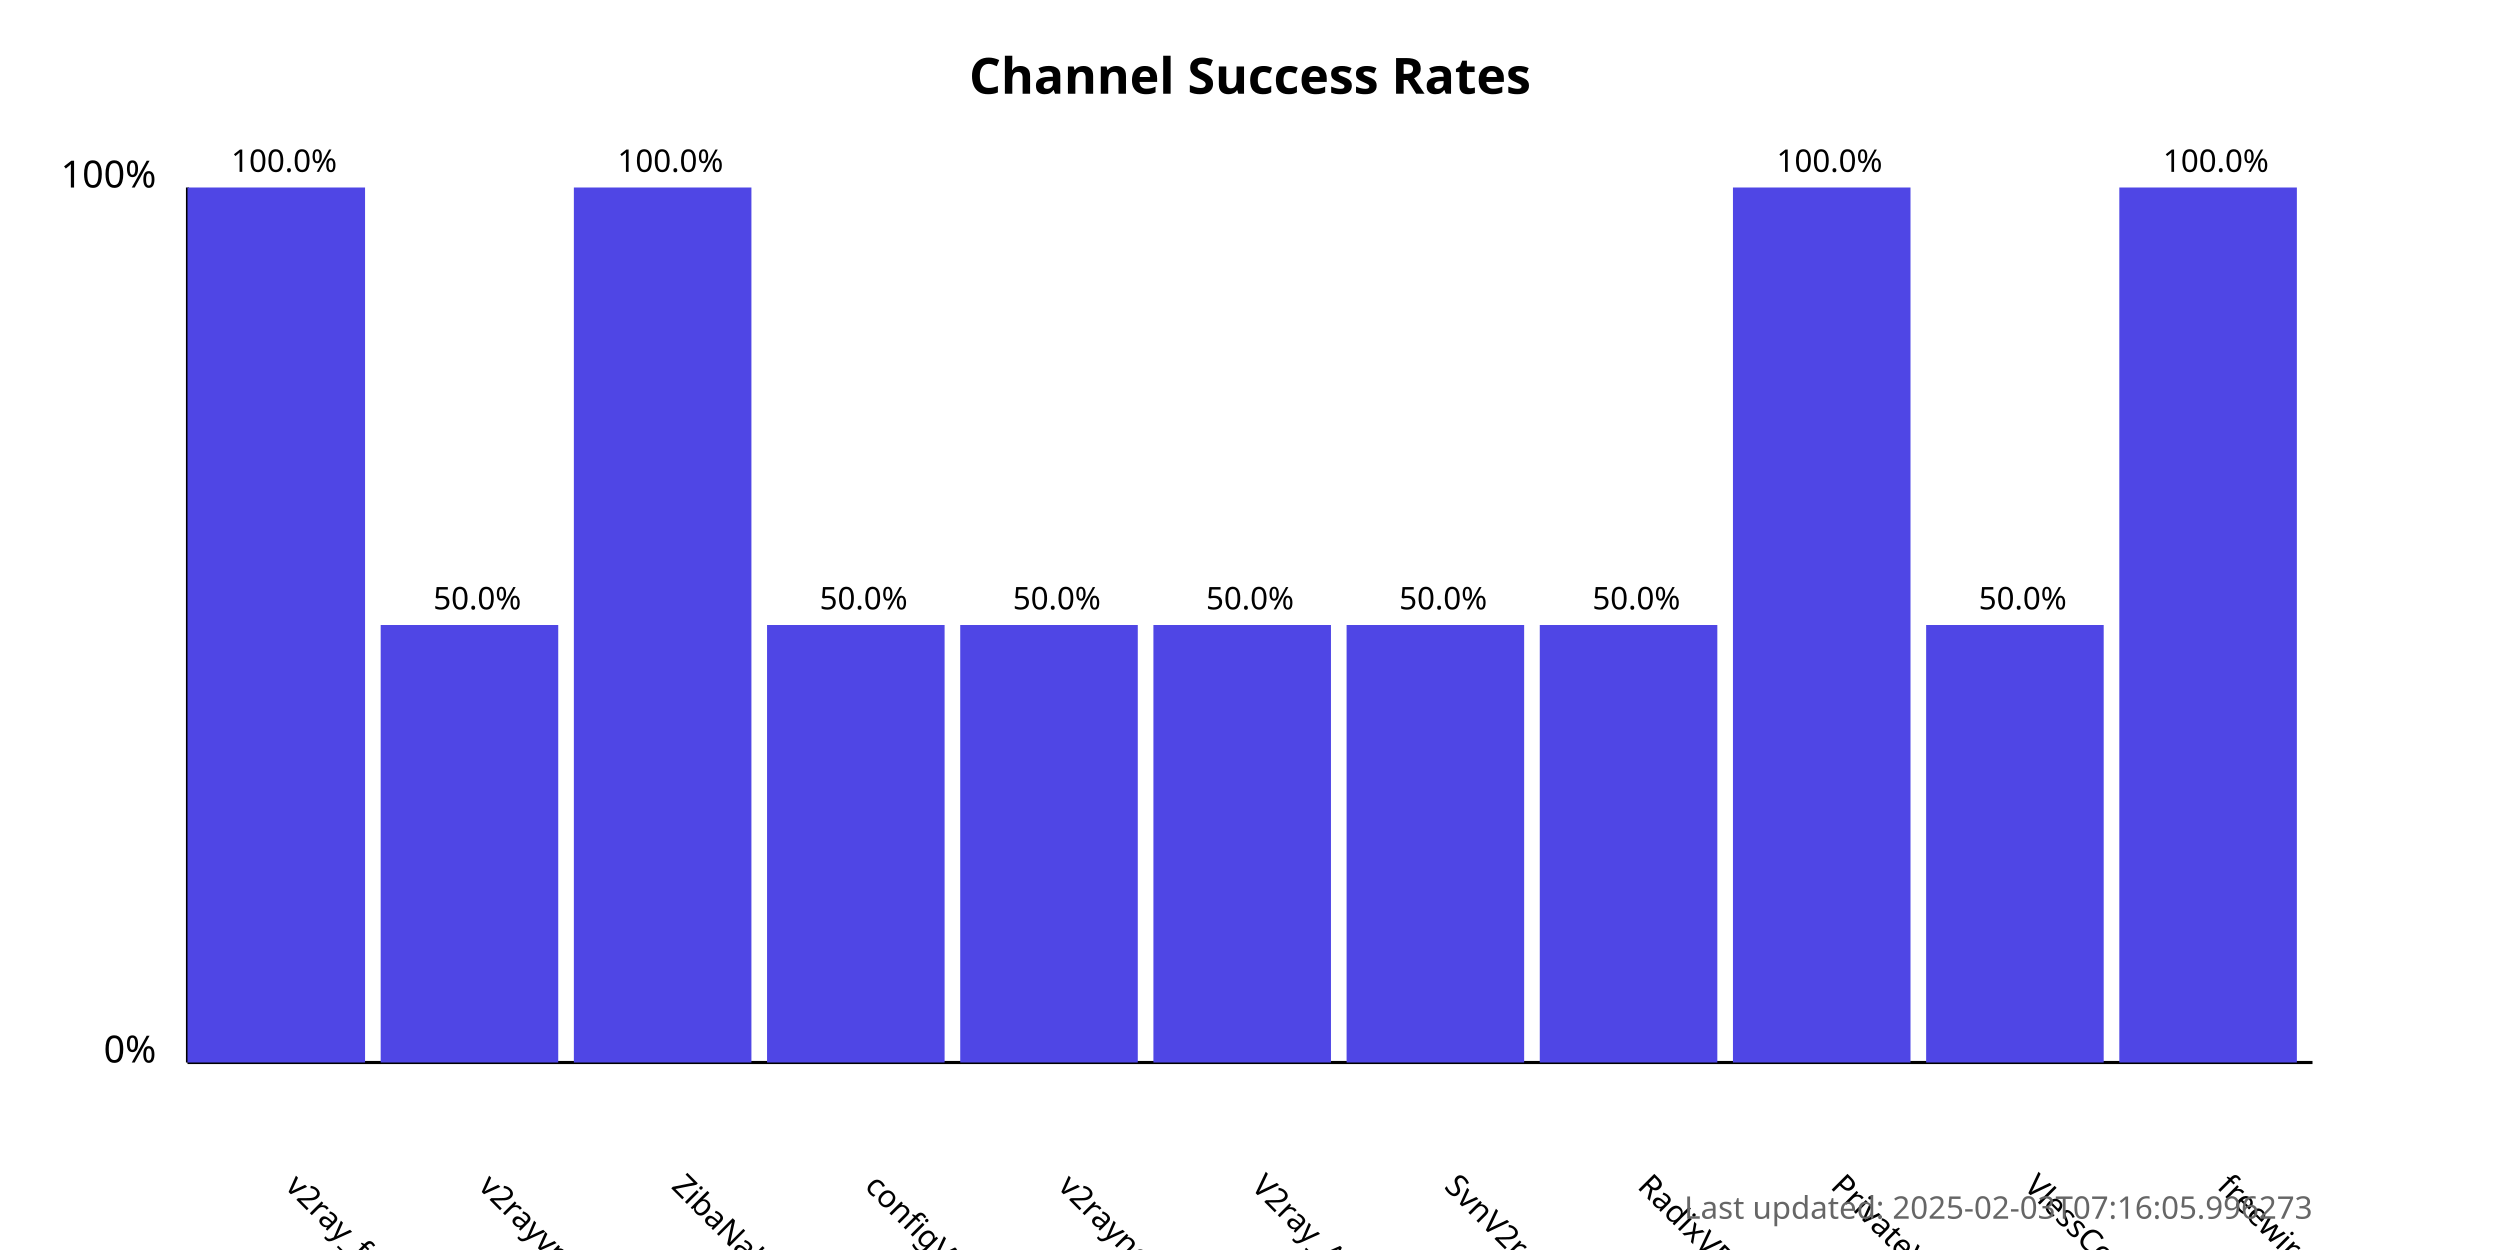
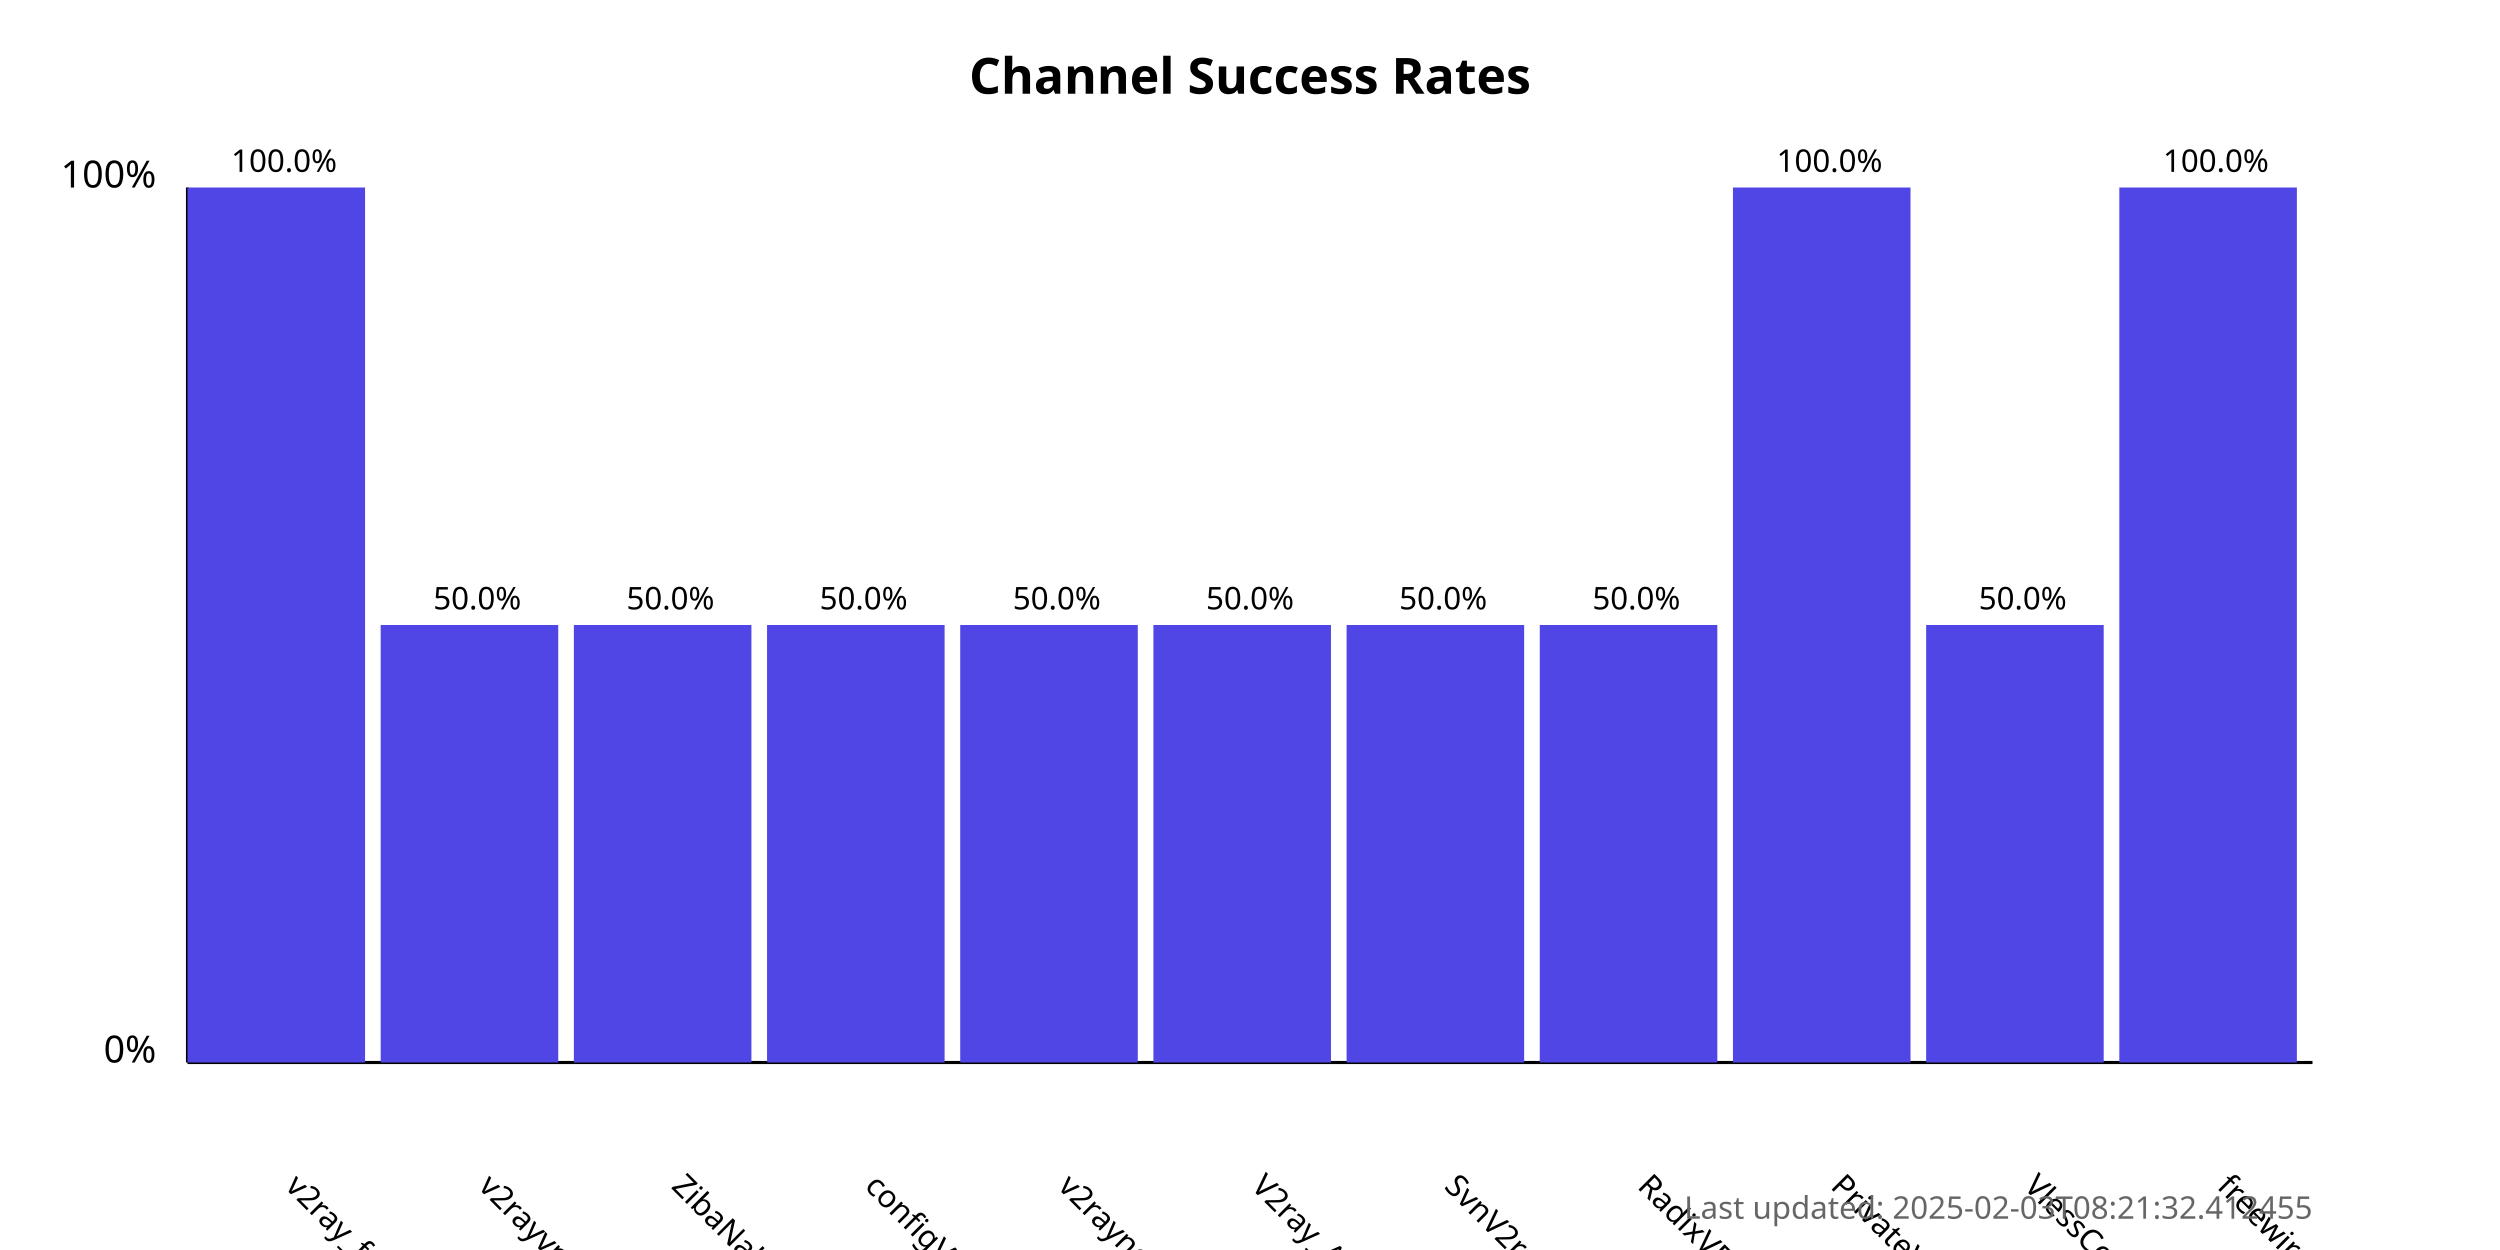
<svg xmlns="http://www.w3.org/2000/svg" width="800" height="400">
  <style>
            .chart-title { font: bold 16px sans-serif; }
            .axis-label { font: 12px sans-serif; }
            .tick-label { font: 10px sans-serif; }
            .bar { fill: #4f46e5; }
            .bar:hover { fill: #6366f1; }
            .timestamp { font: 10px sans-serif; fill: #666; }
        </style>
  <text x="400.0" y="30" text-anchor="middle" class="chart-title">
            Channel Success Rates
        </text>
  <line x1="60" y1="340" x2="60" y2="60" stroke="black" stroke-width="1" />
  <line x1="60" y1="340" x2="740" y2="340" stroke="black" stroke-width="1" />
  <text x="50" y="340" text-anchor="end" class="axis-label">0%</text>
  <text x="50" y="60" text-anchor="end" class="axis-label">100%</text>
  <g>
    <rect x="60" y="60.0" width="56.818" height="280.0" class="bar" />
    <text x="90.909" y="380" transform="rotate(45, 90.90909, 380)" text-anchor="start" class="tick-label">
                v2ray_free_conf
            </text>
    <text x="90.909" y="55.0" text-anchor="middle" class="tick-label">
                100.0%
            </text>
  </g>
  <g>
    <rect x="121.818" y="200.0" width="56.818" height="140.0" class="bar" />
    <text x="152.727" y="380" transform="rotate(45, 152.7273, 380)" text-anchor="start" class="tick-label">
                v2rayvpno
            </text>
    <text x="152.727" y="195.0" text-anchor="middle" class="tick-label">
                50.0%
            </text>
  </g>
  <g>
-     <rect x="183.636" y="60.0" width="56.818" height="280.0" class="bar" />
+     <rect x="183.636" y="200.0" width="56.818" height="140.0" class="bar" />
    <text x="214.545" y="380" transform="rotate(45, 214.5455, 380)" text-anchor="start" class="tick-label">
                ZibaNabz
            </text>
-     <text x="214.545" y="55.0" text-anchor="middle" class="tick-label">
-                 100.0%
+     <text x="214.545" y="195.0" text-anchor="middle" class="tick-label">
+                 50.0%
            </text>
  </g>
  <g>
    <rect x="245.455" y="200.0" width="56.818" height="140.0" class="bar" />
    <text x="276.364" y="380" transform="rotate(45, 276.3636, 380)" text-anchor="start" class="tick-label">
                configV2rayForFree
            </text>
    <text x="276.364" y="195.0" text-anchor="middle" class="tick-label">
                50.0%
            </text>
  </g>
  <g>
    <rect x="307.273" y="200.0" width="56.818" height="140.0" class="bar" />
    <text x="338.182" y="380" transform="rotate(45, 338.1818, 380)" text-anchor="start" class="tick-label">
                v2rayngvpn
            </text>
    <text x="338.182" y="195.0" text-anchor="middle" class="tick-label">
                50.0%
            </text>
  </g>
  <g>
    <rect x="369.091" y="200.0" width="56.818" height="140.0" class="bar" />
    <text x="400.0" y="380" transform="rotate(45, 400.0, 380)" text-anchor="start" class="tick-label">
                V2ray_Alpha
            </text>
    <text x="400.0" y="195.0" text-anchor="middle" class="tick-label">
                50.0%
            </text>
  </g>
  <g>
    <rect x="430.909" y="200.0" width="56.818" height="140.0" class="bar" />
    <text x="461.818" y="380" transform="rotate(45, 461.8182, 380)" text-anchor="start" class="tick-label">
                SvnV2ray
            </text>
    <text x="461.818" y="195.0" text-anchor="middle" class="tick-label">
                50.0%
            </text>
  </g>
  <g>
    <rect x="492.727" y="200.0" width="56.818" height="140.0" class="bar" />
    <text x="523.636" y="380" transform="rotate(45, 523.6364, 380)" text-anchor="start" class="tick-label">
                RadixVPN
            </text>
    <text x="523.636" y="195.0" text-anchor="middle" class="tick-label">
                50.0%
            </text>
  </g>
  <g>
    <rect x="554.545" y="60.0" width="56.818" height="280.0" class="bar" />
    <text x="585.455" y="380" transform="rotate(45, 585.4545, 380)" text-anchor="start" class="tick-label">
                PrivateVPNs
            </text>
    <text x="585.455" y="55.0" text-anchor="middle" class="tick-label">
                100.0%
            </text>
  </g>
  <g>
    <rect x="616.364" y="200.0" width="56.818" height="140.0" class="bar" />
    <text x="647.273" y="380" transform="rotate(45, 647.2727, 380)" text-anchor="start" class="tick-label">
                VlessConfig
            </text>
    <text x="647.273" y="195.0" text-anchor="middle" class="tick-label">
                50.0%
            </text>
  </g>
  <g>
    <rect x="678.182" y="60.0" width="56.818" height="280.0" class="bar" />
    <text x="709.091" y="380" transform="rotate(45, 709.0909, 380)" text-anchor="start" class="tick-label">
                freewireguard
            </text>
    <text x="709.091" y="55.0" text-anchor="middle" class="tick-label">
                100.0%
            </text>
  </g>
  <text x="740" y="390" text-anchor="end" class="timestamp">
-             Last updated: 2025-02-03T07:16:05.996273
+             Last updated: 2025-02-03T08:21:32.412455
        </text>
</svg>
